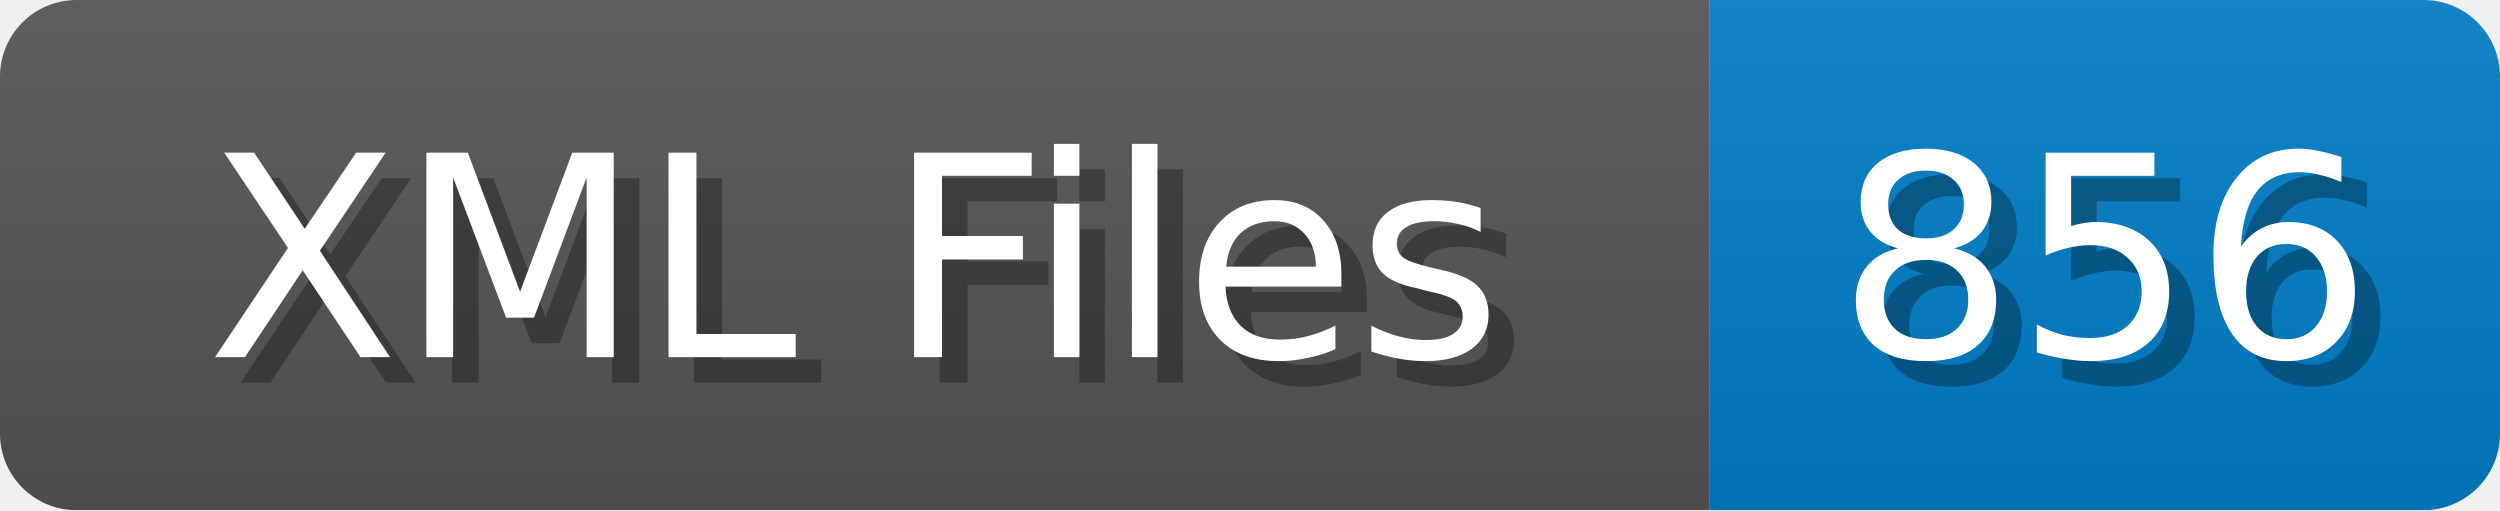
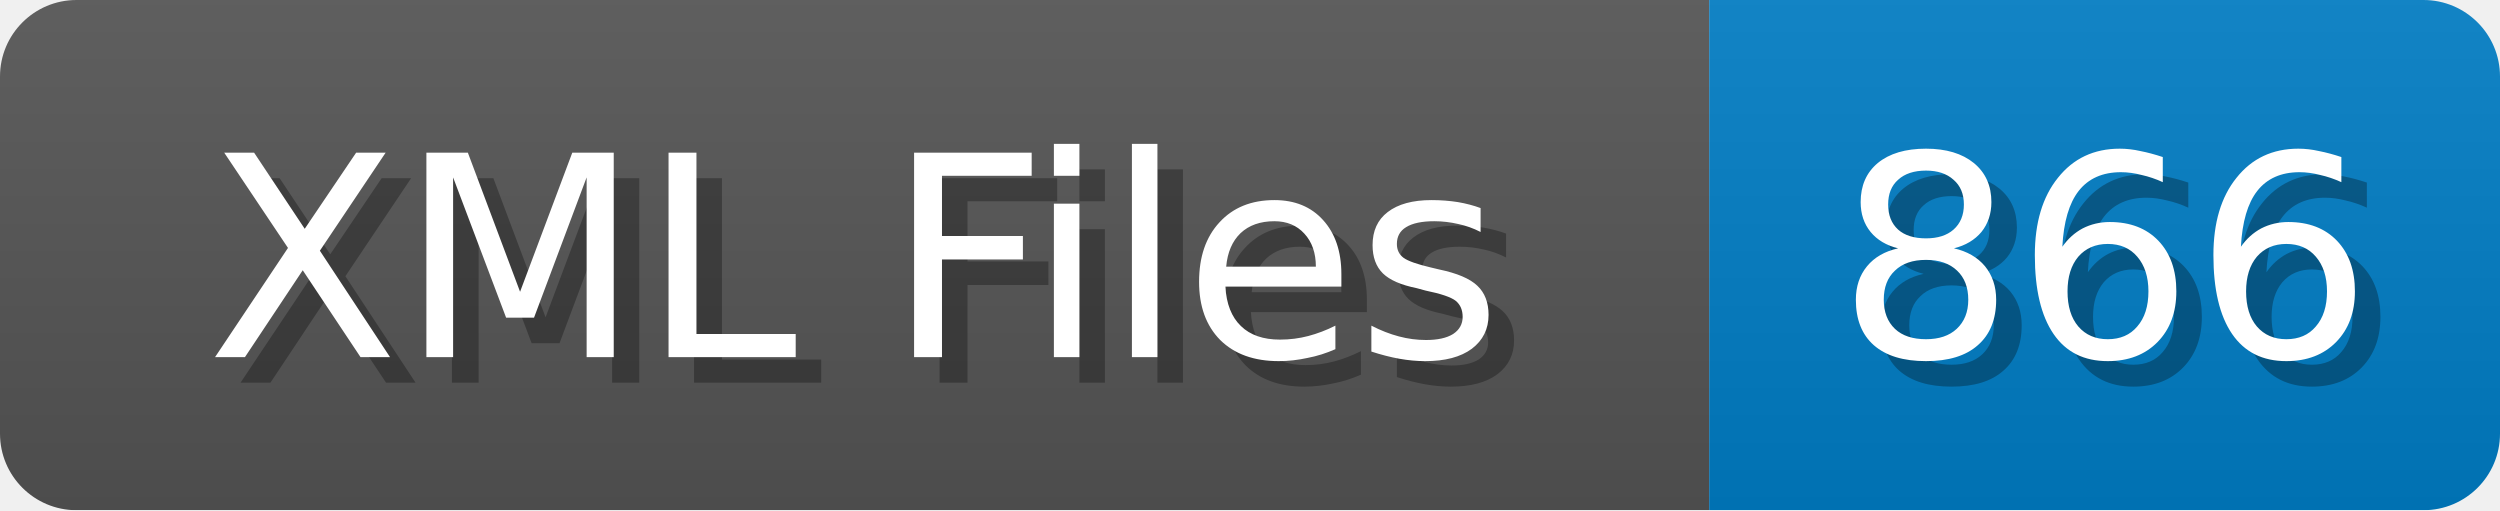
<svg xmlns="http://www.w3.org/2000/svg" width="98" height="20">
  <linearGradient id="b" x2="0" y2="100%">
    <stop offset="0" stop-color="#bbb" stop-opacity=".1" />
    <stop offset="1" stop-opacity=".1" />
  </linearGradient>
  <mask id="anybadge_1">
    <rect width="98" height="20" rx="3" fill="#fff" />
  </mask>
  <g mask="url(#anybadge_1)">
    <path fill="#555" d="M0 0h67v20H0z" />
    <path fill="#007ec6" d="M67 0h31v20H67z" />
    <path fill="url(#b)" d="M0 0h98v20H0z" />
  </g>
  <g fill="#fff" text-anchor="middle" font-family="DejaVu Sans,Verdana,Geneva,sans-serif" font-size="11">
    <text x="34.5" y="15" fill="#010101" fill-opacity=".3">XML Files</text>
    <text x="33.5" y="14">XML Files</text>
  </g>
  <g fill="#fff" text-anchor="middle" font-family="DejaVu Sans,Verdana,Geneva,sans-serif" font-size="11">
-     <text x="83.5" y="15" fill="#010101" fill-opacity=".3">856</text>
-     <text x="82.5" y="14">856</text>
+     <text x="83.5" y="15" fill="#010101" fill-opacity=".3">866</text>
+     <text x="82.5" y="14">866</text>
  </g>
</svg>
